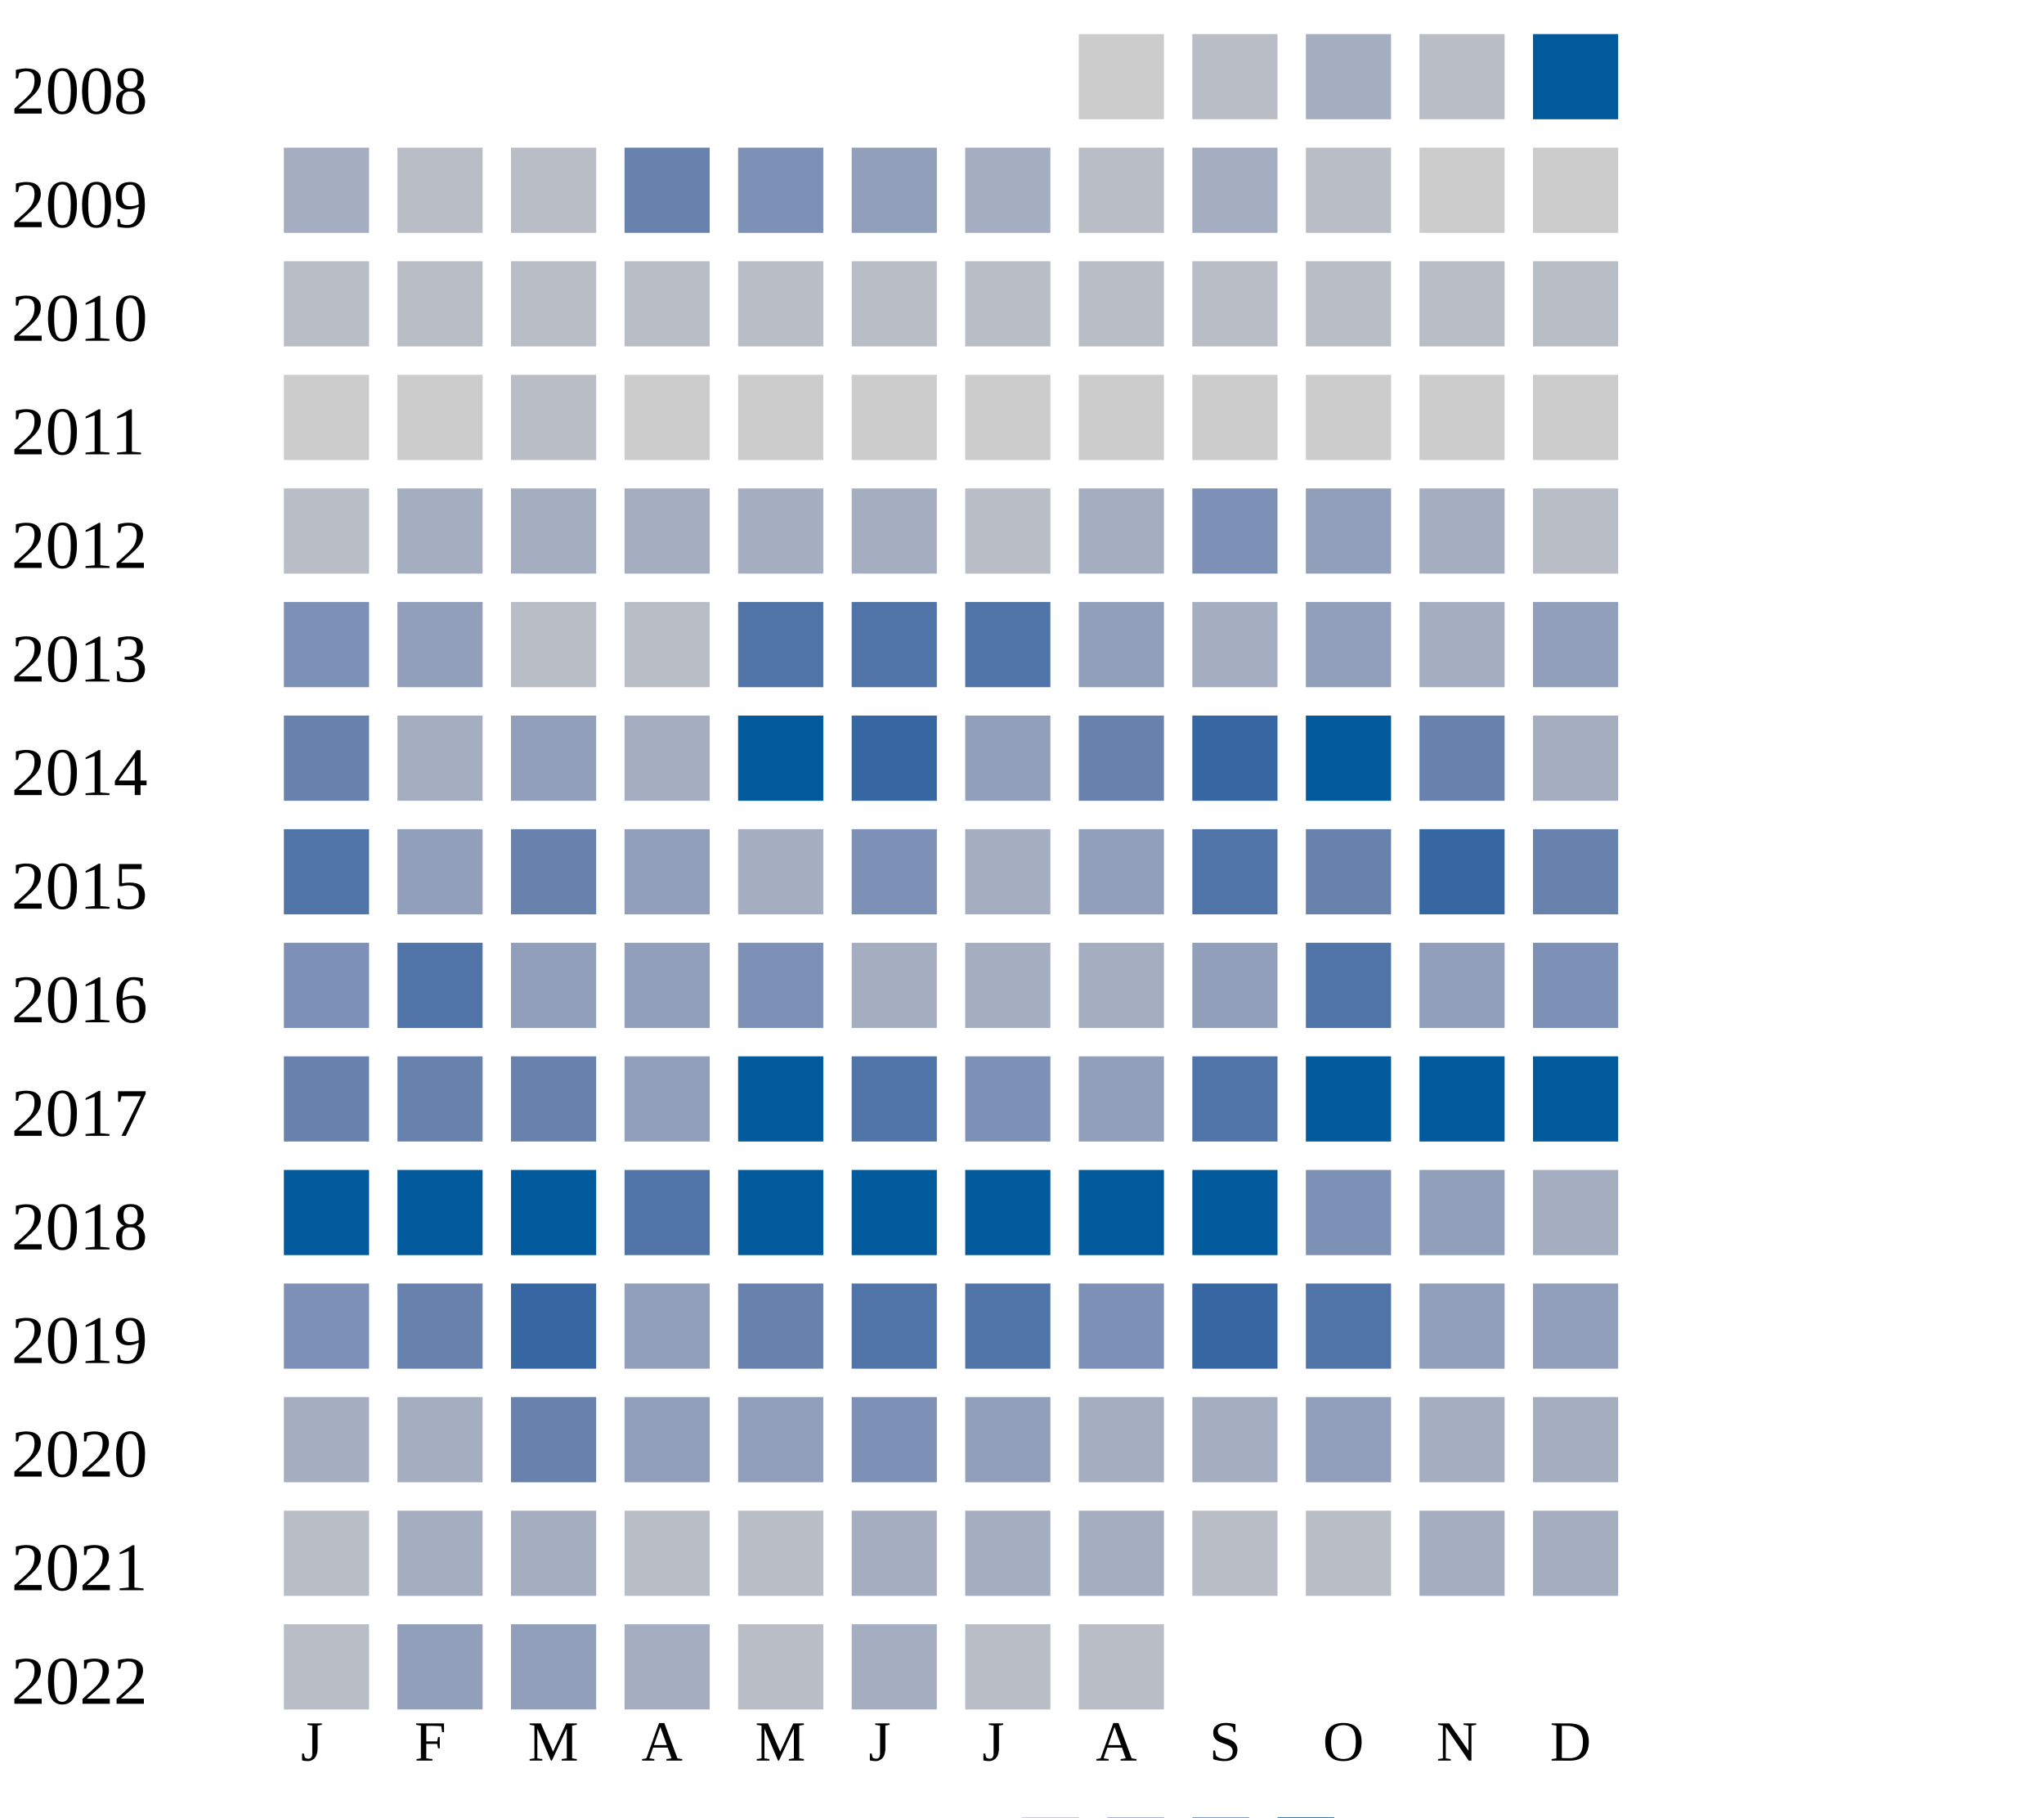
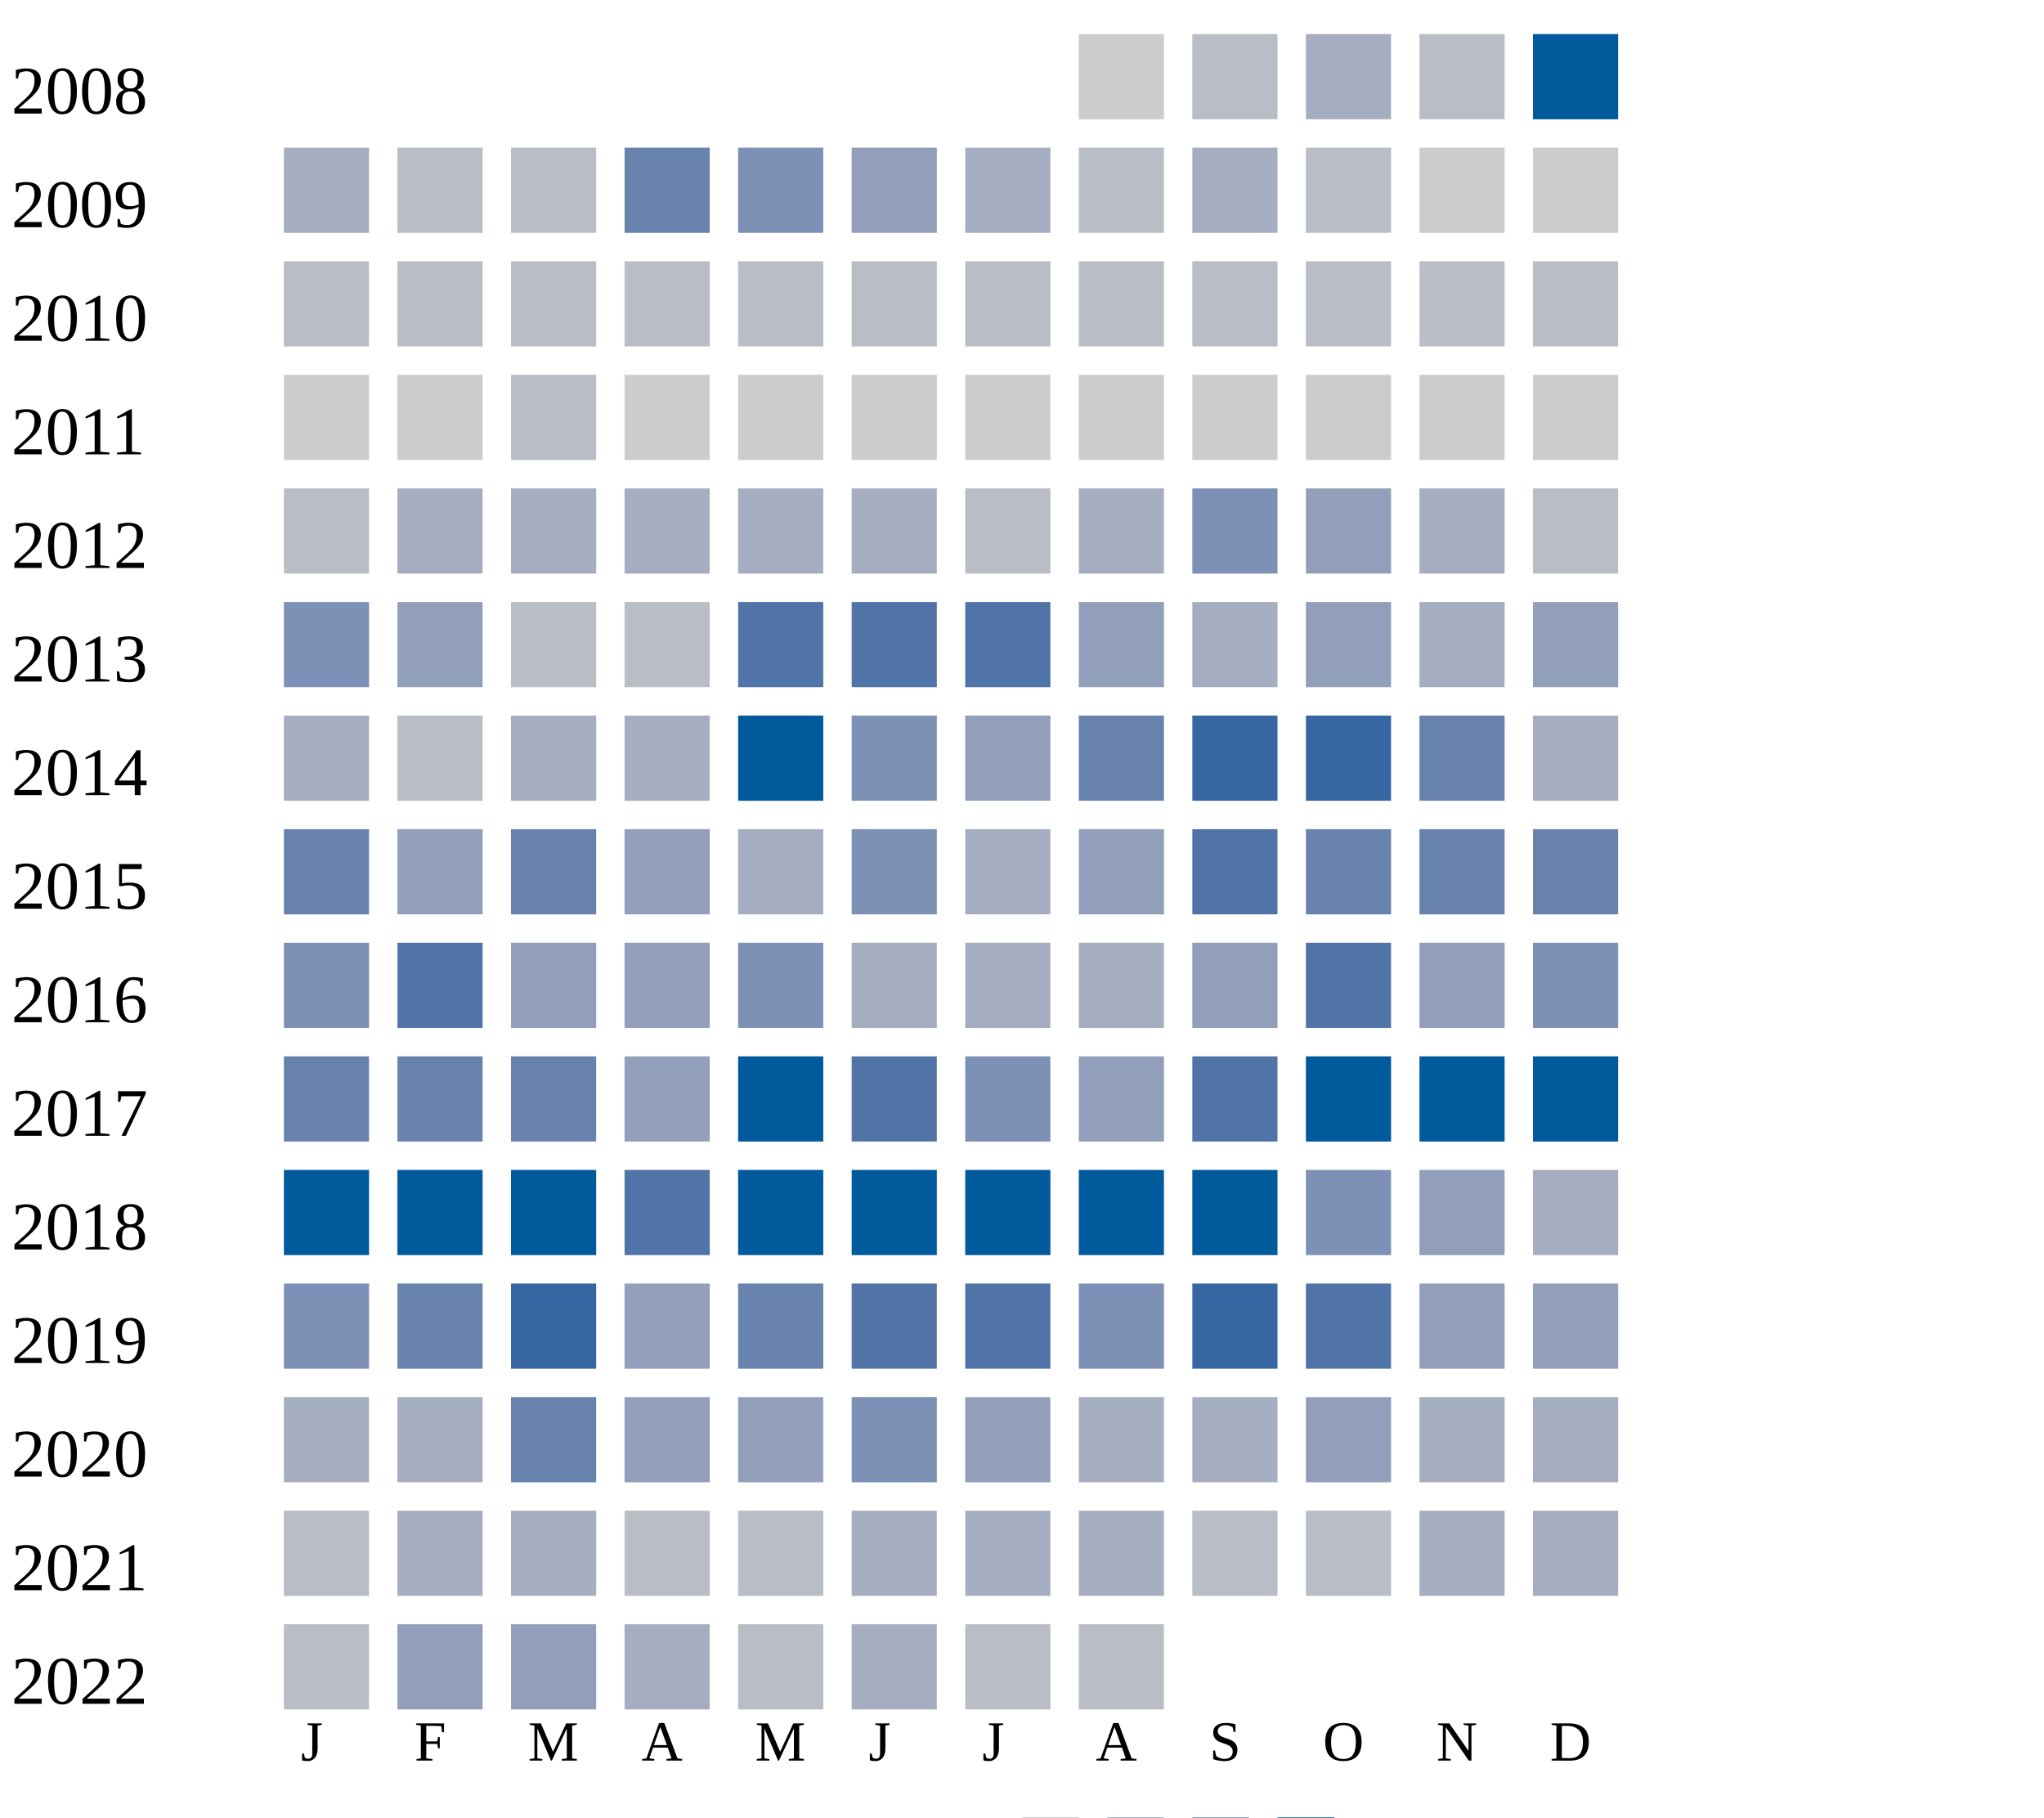
<svg xmlns="http://www.w3.org/2000/svg" width="360" height="320">
  <g transform="translate(0 0)">
    <text x="2" y="20">2008</text>
    <rect x="190" y="6" width="15" height="15" fill="#cccccc" />
    <rect x="210" y="6" width="15" height="15" fill="#b9bdc6" />
    <rect x="230" y="6" width="15" height="15" fill="#a5aec0" />
    <rect x="250" y="6" width="15" height="15" fill="#b9bdc6" />
    <rect x="270" y="6" width="15" height="15" fill="#005a9c" />
  </g>
  <g transform="translate(0 20)">
    <text x="2" y="20">2009</text>
    <rect x="50" y="6" width="15" height="15" fill="#a5aec0" />
    <rect x="70" y="6" width="15" height="15" fill="#b9bdc6" />
    <rect x="90" y="6" width="15" height="15" fill="#b9bdc6" />
    <rect x="110" y="6" width="15" height="15" fill="#6882ae" />
    <rect x="130" y="6" width="15" height="15" fill="#7d90b5" />
    <rect x="150" y="6" width="15" height="15" fill="#919fba" />
    <rect x="170" y="6" width="15" height="15" fill="#a5aec0" />
    <rect x="190" y="6" width="15" height="15" fill="#b9bdc6" />
    <rect x="210" y="6" width="15" height="15" fill="#a5aec0" />
    <rect x="230" y="6" width="15" height="15" fill="#b9bdc6" />
    <rect x="250" y="6" width="15" height="15" fill="#cccccc" />
    <rect x="270" y="6" width="15" height="15" fill="#cccccc" />
  </g>
  <g transform="translate(0 40)">
    <text x="2" y="20">2010</text>
    <rect x="50" y="6" width="15" height="15" fill="#b9bdc6" />
    <rect x="70" y="6" width="15" height="15" fill="#b9bdc6" />
    <rect x="90" y="6" width="15" height="15" fill="#b9bdc6" />
    <rect x="110" y="6" width="15" height="15" fill="#b9bdc6" />
    <rect x="130" y="6" width="15" height="15" fill="#b9bdc6" />
    <rect x="150" y="6" width="15" height="15" fill="#b9bdc6" />
    <rect x="170" y="6" width="15" height="15" fill="#b9bdc6" />
    <rect x="190" y="6" width="15" height="15" fill="#b9bdc6" />
    <rect x="210" y="6" width="15" height="15" fill="#b9bdc6" />
    <rect x="230" y="6" width="15" height="15" fill="#b9bdc6" />
    <rect x="250" y="6" width="15" height="15" fill="#b9bdc6" />
    <rect x="270" y="6" width="15" height="15" fill="#b9bdc6" />
  </g>
  <g transform="translate(0 60)">
    <text x="2" y="20">2011</text>
    <rect x="50" y="6" width="15" height="15" fill="#cccccc" />
    <rect x="70" y="6" width="15" height="15" fill="#cccccc" />
    <rect x="90" y="6" width="15" height="15" fill="#b9bdc6" />
    <rect x="110" y="6" width="15" height="15" fill="#cccccc" />
    <rect x="130" y="6" width="15" height="15" fill="#cccccc" />
    <rect x="150" y="6" width="15" height="15" fill="#cccccc" />
    <rect x="170" y="6" width="15" height="15" fill="#cccccc" />
    <rect x="190" y="6" width="15" height="15" fill="#cccccc" />
    <rect x="210" y="6" width="15" height="15" fill="#cccccc" />
    <rect x="230" y="6" width="15" height="15" fill="#cccccc" />
    <rect x="250" y="6" width="15" height="15" fill="#cccccc" />
    <rect x="270" y="6" width="15" height="15" fill="#cccccc" />
  </g>
  <g transform="translate(0 80)">
    <text x="2" y="20">2012</text>
    <rect x="50" y="6" width="15" height="15" fill="#b9bdc6" />
    <rect x="70" y="6" width="15" height="15" fill="#a5aec0" />
    <rect x="90" y="6" width="15" height="15" fill="#a5aec0" />
    <rect x="110" y="6" width="15" height="15" fill="#a5aec0" />
    <rect x="130" y="6" width="15" height="15" fill="#a5aec0" />
    <rect x="150" y="6" width="15" height="15" fill="#a5aec0" />
    <rect x="170" y="6" width="15" height="15" fill="#b9bdc6" />
    <rect x="190" y="6" width="15" height="15" fill="#a5aec0" />
    <rect x="210" y="6" width="15" height="15" fill="#7d90b5" />
    <rect x="230" y="6" width="15" height="15" fill="#919fba" />
    <rect x="250" y="6" width="15" height="15" fill="#a5aec0" />
    <rect x="270" y="6" width="15" height="15" fill="#b9bdc6" />
  </g>
  <g transform="translate(0 100)">
    <text x="2" y="20">2013</text>
    <rect x="50" y="6" width="15" height="15" fill="#7d90b5" />
    <rect x="70" y="6" width="15" height="15" fill="#919fba" />
    <rect x="90" y="6" width="15" height="15" fill="#b9bdc6" />
    <rect x="110" y="6" width="15" height="15" fill="#b9bdc6" />
    <rect x="130" y="6" width="15" height="15" fill="#5174a8" />
    <rect x="150" y="6" width="15" height="15" fill="#5174a8" />
    <rect x="170" y="6" width="15" height="15" fill="#5174a8" />
    <rect x="190" y="6" width="15" height="15" fill="#919fba" />
    <rect x="210" y="6" width="15" height="15" fill="#a5aec0" />
    <rect x="230" y="6" width="15" height="15" fill="#919fba" />
    <rect x="250" y="6" width="15" height="15" fill="#a5aec0" />
    <rect x="270" y="6" width="15" height="15" fill="#919fba" />
  </g>
  <g transform="translate(0 120)">
    <text x="2" y="20">2014</text>
-     <rect x="50" y="6" width="15" height="15" fill="#6882ae" />
-     <rect x="70" y="6" width="15" height="15" fill="#a5aec0" />
-     <rect x="90" y="6" width="15" height="15" fill="#919fba" />
+     <rect x="50" y="6" width="15" height="15" fill="#a5aec0" />
+     <rect x="70" y="6" width="15" height="15" fill="#b9bdc6" />
+     <rect x="90" y="6" width="15" height="15" fill="#a5aec0" />
    <rect x="110" y="6" width="15" height="15" fill="#a5aec0" />
    <rect x="130" y="6" width="15" height="15" fill="#005a9c" />
-     <rect x="150" y="6" width="15" height="15" fill="#3667a2" />
+     <rect x="150" y="6" width="15" height="15" fill="#7d90b5" />
    <rect x="170" y="6" width="15" height="15" fill="#919fba" />
    <rect x="190" y="6" width="15" height="15" fill="#6882ae" />
    <rect x="210" y="6" width="15" height="15" fill="#3667a2" />
-     <rect x="230" y="6" width="15" height="15" fill="#005a9c" />
+     <rect x="230" y="6" width="15" height="15" fill="#3667a2" />
    <rect x="250" y="6" width="15" height="15" fill="#6882ae" />
    <rect x="270" y="6" width="15" height="15" fill="#a5aec0" />
  </g>
  <g transform="translate(0 140)">
    <text x="2" y="20">2015</text>
-     <rect x="50" y="6" width="15" height="15" fill="#5174a8" />
+     <rect x="50" y="6" width="15" height="15" fill="#6882ae" />
    <rect x="70" y="6" width="15" height="15" fill="#919fba" />
    <rect x="90" y="6" width="15" height="15" fill="#6882ae" />
    <rect x="110" y="6" width="15" height="15" fill="#919fba" />
    <rect x="130" y="6" width="15" height="15" fill="#a5aec0" />
    <rect x="150" y="6" width="15" height="15" fill="#7d90b5" />
    <rect x="170" y="6" width="15" height="15" fill="#a5aec0" />
    <rect x="190" y="6" width="15" height="15" fill="#919fba" />
    <rect x="210" y="6" width="15" height="15" fill="#5174a8" />
    <rect x="230" y="6" width="15" height="15" fill="#6882ae" />
-     <rect x="250" y="6" width="15" height="15" fill="#3667a2" />
+     <rect x="250" y="6" width="15" height="15" fill="#6882ae" />
    <rect x="270" y="6" width="15" height="15" fill="#6882ae" />
  </g>
  <g transform="translate(0 160)">
    <text x="2" y="20">2016</text>
    <rect x="50" y="6" width="15" height="15" fill="#7d90b5" />
    <rect x="70" y="6" width="15" height="15" fill="#5174a8" />
    <rect x="90" y="6" width="15" height="15" fill="#919fba" />
    <rect x="110" y="6" width="15" height="15" fill="#919fba" />
    <rect x="130" y="6" width="15" height="15" fill="#7d90b5" />
    <rect x="150" y="6" width="15" height="15" fill="#a5aec0" />
    <rect x="170" y="6" width="15" height="15" fill="#a5aec0" />
    <rect x="190" y="6" width="15" height="15" fill="#a5aec0" />
    <rect x="210" y="6" width="15" height="15" fill="#919fba" />
    <rect x="230" y="6" width="15" height="15" fill="#5174a8" />
    <rect x="250" y="6" width="15" height="15" fill="#919fba" />
    <rect x="270" y="6" width="15" height="15" fill="#7d90b5" />
  </g>
  <g transform="translate(0 180)">
    <text x="2" y="20">2017</text>
    <rect x="50" y="6" width="15" height="15" fill="#6882ae" />
    <rect x="70" y="6" width="15" height="15" fill="#6882ae" />
    <rect x="90" y="6" width="15" height="15" fill="#6882ae" />
    <rect x="110" y="6" width="15" height="15" fill="#919fba" />
    <rect x="130" y="6" width="15" height="15" fill="#005a9c" />
    <rect x="150" y="6" width="15" height="15" fill="#5174a8" />
    <rect x="170" y="6" width="15" height="15" fill="#7d90b5" />
    <rect x="190" y="6" width="15" height="15" fill="#919fba" />
    <rect x="210" y="6" width="15" height="15" fill="#5174a8" />
    <rect x="230" y="6" width="15" height="15" fill="#005a9c" />
    <rect x="250" y="6" width="15" height="15" fill="#005a9c" />
    <rect x="270" y="6" width="15" height="15" fill="#005a9c" />
  </g>
  <g transform="translate(0 200)">
    <text x="2" y="20">2018</text>
    <rect x="50" y="6" width="15" height="15" fill="#005a9c" />
    <rect x="70" y="6" width="15" height="15" fill="#005a9c" />
    <rect x="90" y="6" width="15" height="15" fill="#005a9c" />
    <rect x="110" y="6" width="15" height="15" fill="#5174a8" />
    <rect x="130" y="6" width="15" height="15" fill="#005a9c" />
    <rect x="150" y="6" width="15" height="15" fill="#005a9c" />
    <rect x="170" y="6" width="15" height="15" fill="#005a9c" />
    <rect x="190" y="6" width="15" height="15" fill="#005a9c" />
    <rect x="210" y="6" width="15" height="15" fill="#005a9c" />
    <rect x="230" y="6" width="15" height="15" fill="#7d90b5" />
    <rect x="250" y="6" width="15" height="15" fill="#919fba" />
    <rect x="270" y="6" width="15" height="15" fill="#a5aec0" />
  </g>
  <g transform="translate(0 220)">
    <text x="2" y="20">2019</text>
    <rect x="50" y="6" width="15" height="15" fill="#7d90b5" />
    <rect x="70" y="6" width="15" height="15" fill="#6882ae" />
    <rect x="90" y="6" width="15" height="15" fill="#3667a2" />
    <rect x="110" y="6" width="15" height="15" fill="#919fba" />
    <rect x="130" y="6" width="15" height="15" fill="#6882ae" />
    <rect x="150" y="6" width="15" height="15" fill="#5174a8" />
    <rect x="170" y="6" width="15" height="15" fill="#5174a8" />
    <rect x="190" y="6" width="15" height="15" fill="#7d90b5" />
    <rect x="210" y="6" width="15" height="15" fill="#3667a2" />
    <rect x="230" y="6" width="15" height="15" fill="#5174a8" />
    <rect x="250" y="6" width="15" height="15" fill="#919fba" />
    <rect x="270" y="6" width="15" height="15" fill="#919fba" />
  </g>
  <g transform="translate(0 240)">
    <text x="2" y="20">2020</text>
    <rect x="50" y="6" width="15" height="15" fill="#a5aec0" />
    <rect x="70" y="6" width="15" height="15" fill="#a5aec0" />
    <rect x="90" y="6" width="15" height="15" fill="#6882ae" />
    <rect x="110" y="6" width="15" height="15" fill="#919fba" />
    <rect x="130" y="6" width="15" height="15" fill="#919fba" />
    <rect x="150" y="6" width="15" height="15" fill="#7d90b5" />
    <rect x="170" y="6" width="15" height="15" fill="#919fba" />
    <rect x="190" y="6" width="15" height="15" fill="#a5aec0" />
    <rect x="210" y="6" width="15" height="15" fill="#a5aec0" />
    <rect x="230" y="6" width="15" height="15" fill="#919fba" />
    <rect x="250" y="6" width="15" height="15" fill="#a5aec0" />
    <rect x="270" y="6" width="15" height="15" fill="#a5aec0" />
  </g>
  <g transform="translate(0 260)">
    <text x="2" y="20">2021</text>
    <rect x="50" y="6" width="15" height="15" fill="#b9bdc6" />
    <rect x="70" y="6" width="15" height="15" fill="#a5aec0" />
    <rect x="90" y="6" width="15" height="15" fill="#a5aec0" />
    <rect x="110" y="6" width="15" height="15" fill="#b9bdc6" />
    <rect x="130" y="6" width="15" height="15" fill="#b9bdc6" />
    <rect x="150" y="6" width="15" height="15" fill="#a5aec0" />
    <rect x="170" y="6" width="15" height="15" fill="#a5aec0" />
    <rect x="190" y="6" width="15" height="15" fill="#a5aec0" />
    <rect x="210" y="6" width="15" height="15" fill="#b9bdc6" />
    <rect x="230" y="6" width="15" height="15" fill="#b9bdc6" />
    <rect x="250" y="6" width="15" height="15" fill="#a5aec0" />
    <rect x="270" y="6" width="15" height="15" fill="#a5aec0" />
  </g>
  <g transform="translate(0 280)">
    <text x="2" y="20">2022</text>
    <rect x="50" y="6" width="15" height="15" fill="#b9bdc6" />
    <rect x="70" y="6" width="15" height="15" fill="#919fba" />
    <rect x="90" y="6" width="15" height="15" fill="#919fba" />
    <rect x="110" y="6" width="15" height="15" fill="#a5aec0" />
    <rect x="130" y="6" width="15" height="15" fill="#b9bdc6" />
    <rect x="150" y="6" width="15" height="15" fill="#a5aec0" />
    <rect x="170" y="6" width="15" height="15" fill="#b9bdc6" />
    <rect x="190" y="6" width="15" height="15" fill="#b9bdc6" />
  </g>
  <text style="font-size: 10px; text-align: center" x="53" y="310">J</text>
  <text style="font-size: 10px; text-align: center" x="73" y="310">F</text>
  <text style="font-size: 10px; text-align: center" x="93" y="310">M</text>
  <text style="font-size: 10px; text-align: center" x="113" y="310">A</text>
  <text style="font-size: 10px; text-align: center" x="133" y="310">M</text>
  <text style="font-size: 10px; text-align: center" x="153" y="310">J</text>
  <text style="font-size: 10px; text-align: center" x="173" y="310">J</text>
  <text style="font-size: 10px; text-align: center" x="193" y="310">A</text>
  <text style="font-size: 10px; text-align: center" x="213" y="310">S</text>
  <text style="font-size: 10px; text-align: center" x="233" y="310">O</text>
  <text style="font-size: 10px; text-align: center" x="253" y="310">N</text>
  <text style="font-size: 10px; text-align: center" x="273" y="310">D</text>
  <text style="font-size: 10px;" x="155" y="329">Less</text>
  <rect fill="#b9bdc6" width="10" height="10" x="180" y="320" />
  <rect fill="#919fba" width="10" height="10" x="195" y="320" />
  <rect fill="#6882ae" width="10" height="10" x="210" y="320" />
  <rect fill="#005a9c" width="10" height="10" x="225" y="320" />
  <text x="240" y="329" style="font-size: 10px;">More</text>
</svg>
